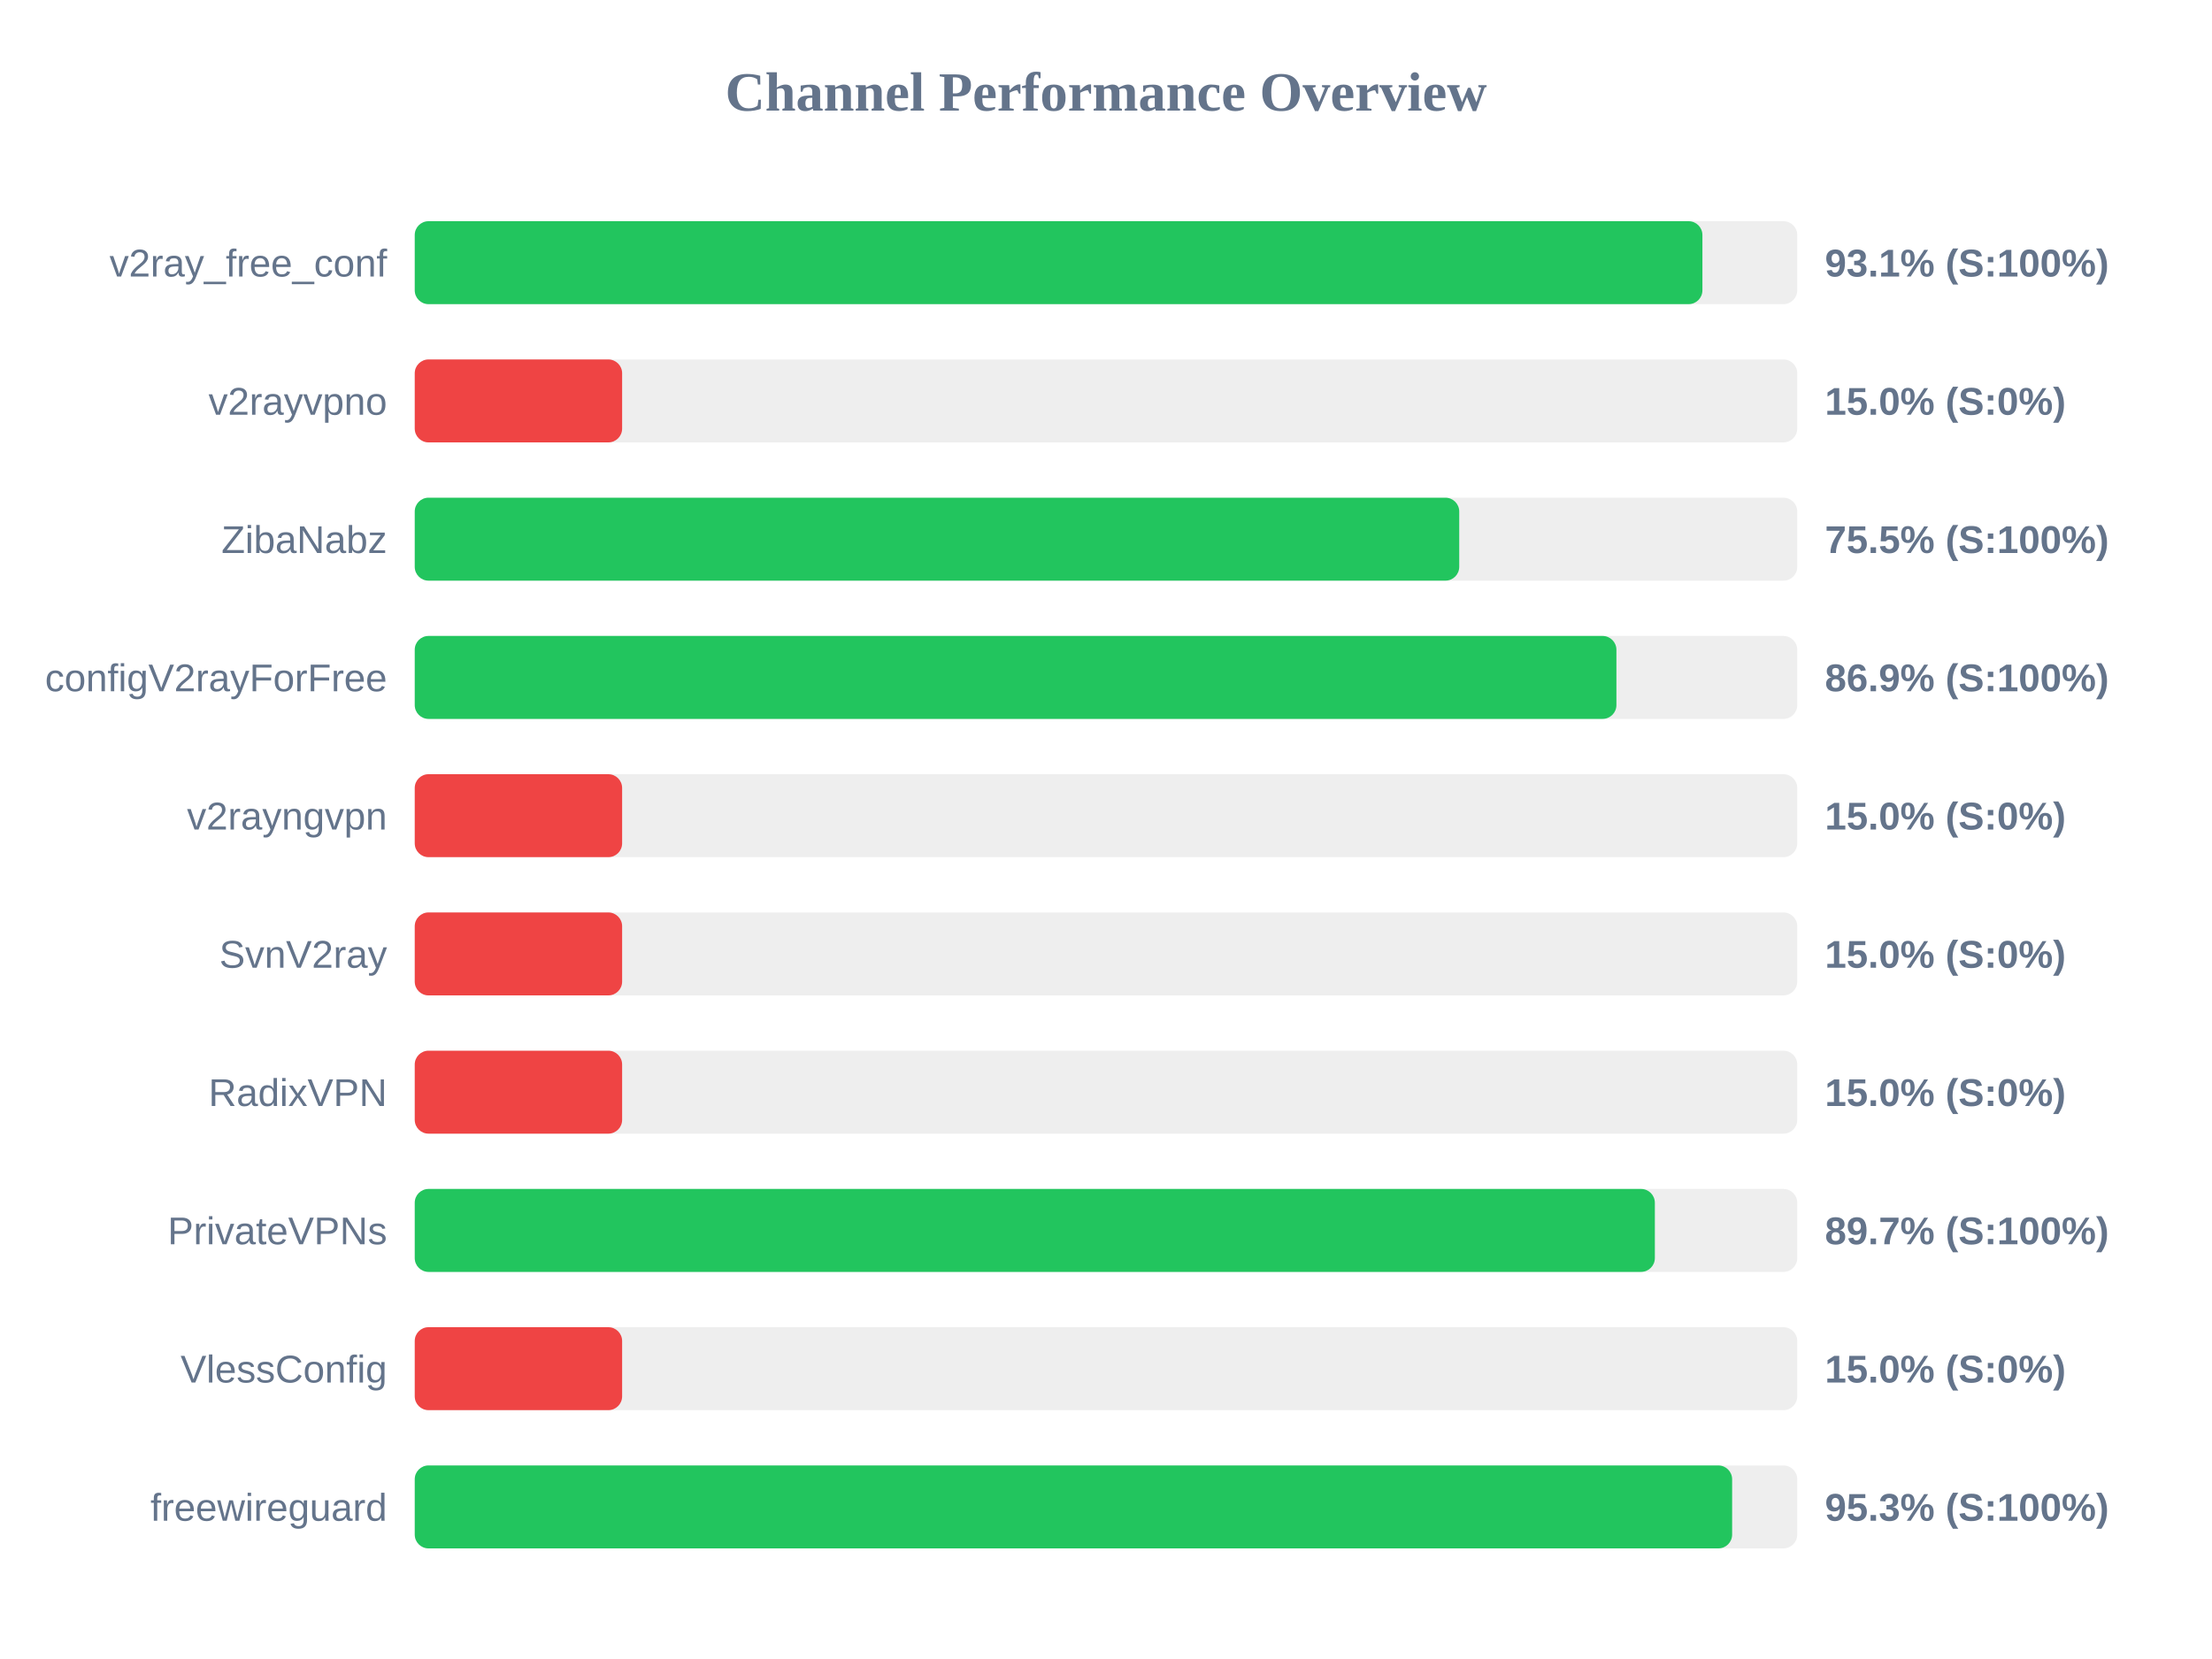
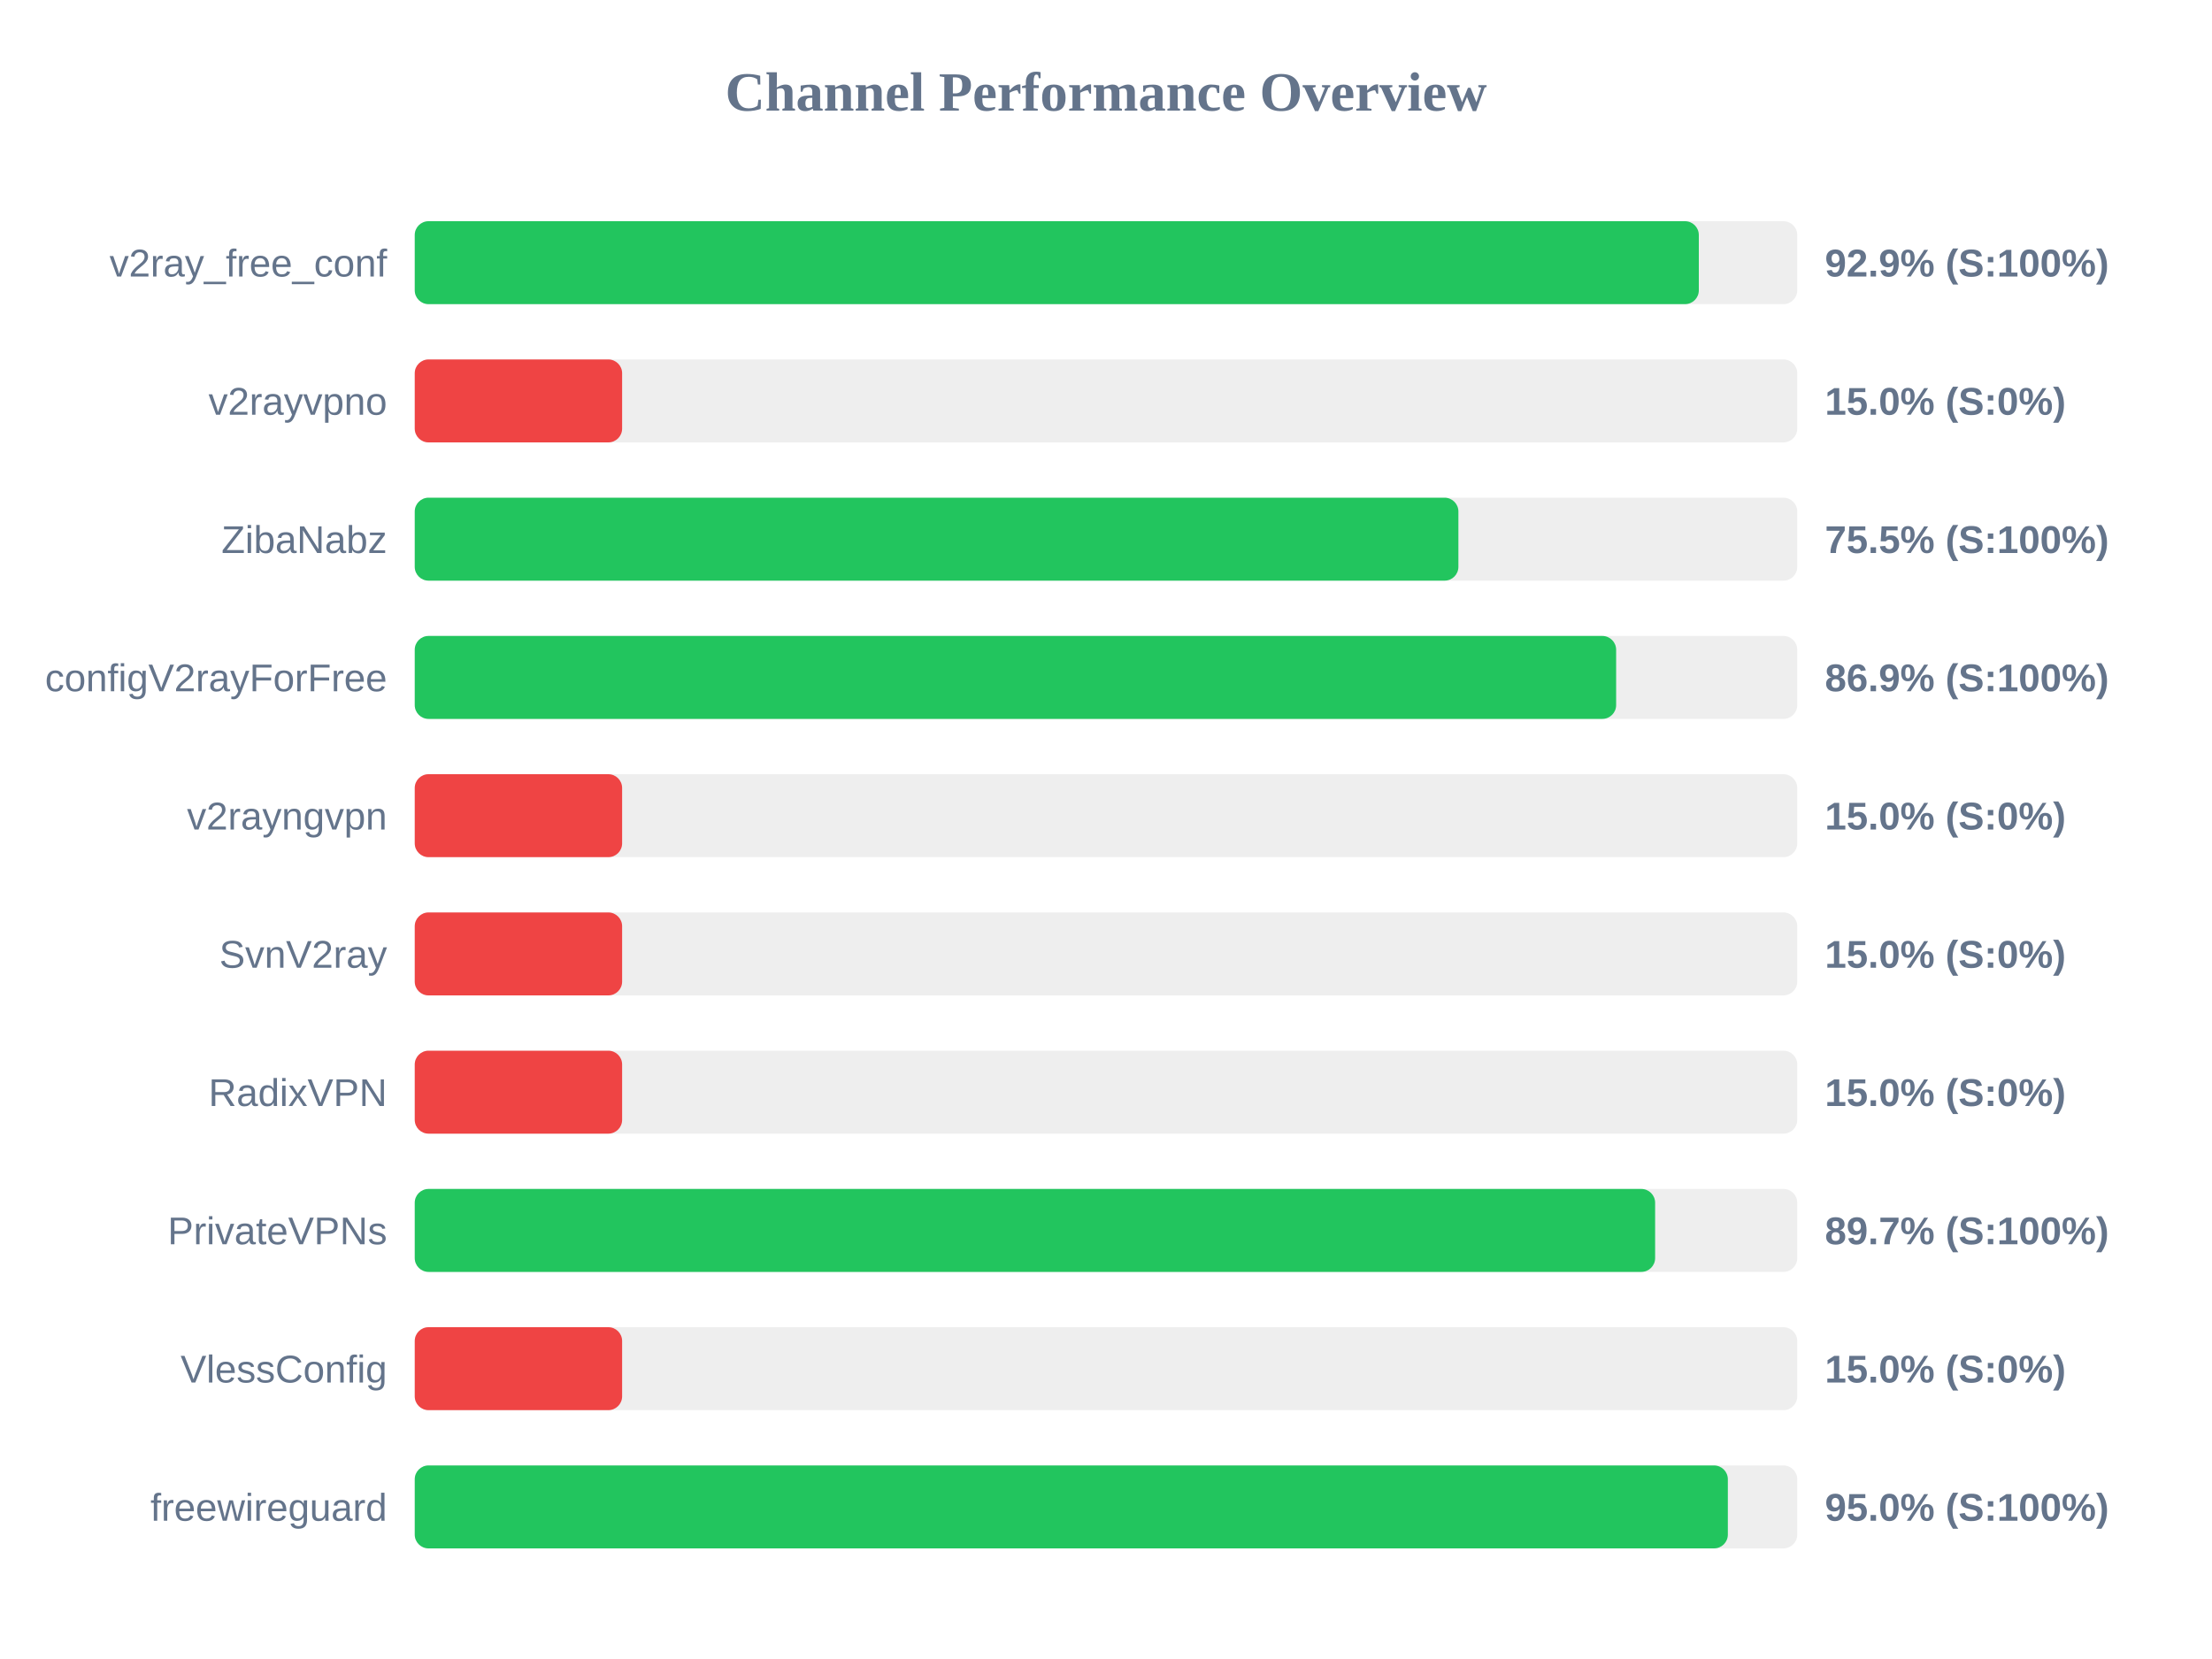
<svg xmlns="http://www.w3.org/2000/svg" width="800" height="600" version="1.1">
  <style>
        .row { font: 14px Arial; fill: #64748b; }
        .score { font: bold 14px Arial; fill: #64748b; }
    </style>
  <text x="400" y="40" text-anchor="middle" font-size="20px" font-weight="bold" fill="#64748b">Channel Performance Overview</text>
  <rect x="150" y="80" width="500" height="30" fill="#eee" rx="5" />
-   <rect x="150" y="80" width="465.7" height="30" fill="#22c55e" rx="5" />
+   <rect x="150" y="80" width="464.4" height="30" fill="#22c55e" rx="5" />
  <text x="140" y="100" text-anchor="end" class="row">v2ray_free_conf</text>
-   <text x="660" y="100" text-anchor="start" class="score">93.1% (S:100%)</text>
+   <text x="660" y="100" text-anchor="start" class="score">92.9% (S:100%)</text>
  <rect x="150" y="130" width="500" height="30" fill="#eee" rx="5" />
  <rect x="150" y="130" width="75.0" height="30" fill="#ef4444" rx="5" />
  <text x="140" y="150" text-anchor="end" class="row">v2rayvpno</text>
  <text x="660" y="150" text-anchor="start" class="score">15.0% (S:0%)</text>
  <rect x="150" y="180" width="500" height="30" fill="#eee" rx="5" />
-   <rect x="150" y="180" width="377.75" height="30" fill="#22c55e" rx="5" />
+   <rect x="150" y="180" width="377.45" height="30" fill="#22c55e" rx="5" />
  <text x="140" y="200" text-anchor="end" class="row">ZibaNabz</text>
  <text x="660" y="200" text-anchor="start" class="score">75.5% (S:100%)</text>
  <rect x="150" y="230" width="500" height="30" fill="#eee" rx="5" />
-   <rect x="150" y="230" width="434.6" height="30" fill="#22c55e" rx="5" />
+   <rect x="150" y="230" width="434.5" height="30" fill="#22c55e" rx="5" />
  <text x="140" y="250" text-anchor="end" class="row">configV2rayForFree</text>
  <text x="660" y="250" text-anchor="start" class="score">86.9% (S:100%)</text>
  <rect x="150" y="280" width="500" height="30" fill="#eee" rx="5" />
  <rect x="150" y="280" width="75.0" height="30" fill="#ef4444" rx="5" />
  <text x="140" y="300" text-anchor="end" class="row">v2rayngvpn</text>
  <text x="660" y="300" text-anchor="start" class="score">15.0% (S:0%)</text>
  <rect x="150" y="330" width="500" height="30" fill="#eee" rx="5" />
  <rect x="150" y="330" width="75.0" height="30" fill="#ef4444" rx="5" />
  <text x="140" y="350" text-anchor="end" class="row">SvnV2ray</text>
  <text x="660" y="350" text-anchor="start" class="score">15.0% (S:0%)</text>
  <rect x="150" y="380" width="500" height="30" fill="#eee" rx="5" />
  <rect x="150" y="380" width="75.0" height="30" fill="#ef4444" rx="5" />
  <text x="140" y="400" text-anchor="end" class="row">RadixVPN</text>
  <text x="660" y="400" text-anchor="start" class="score">15.0% (S:0%)</text>
  <rect x="150" y="430" width="500" height="30" fill="#eee" rx="5" />
-   <rect x="150" y="430" width="448.5" height="30" fill="#22c55e" rx="5" />
+   <rect x="150" y="430" width="448.6" height="30" fill="#22c55e" rx="5" />
  <text x="140" y="450" text-anchor="end" class="row">PrivateVPNs</text>
  <text x="660" y="450" text-anchor="start" class="score">89.7% (S:100%)</text>
  <rect x="150" y="480" width="500" height="30" fill="#eee" rx="5" />
  <rect x="150" y="480" width="75.0" height="30" fill="#ef4444" rx="5" />
  <text x="140" y="500" text-anchor="end" class="row">VlessConfig</text>
  <text x="660" y="500" text-anchor="start" class="score">15.0% (S:0%)</text>
  <rect x="150" y="530" width="500" height="30" fill="#eee" rx="5" />
-   <rect x="150" y="530" width="476.45" height="30" fill="#22c55e" rx="5" />
+   <rect x="150" y="530" width="474.9" height="30" fill="#22c55e" rx="5" />
  <text x="140" y="550" text-anchor="end" class="row">freewireguard</text>
-   <text x="660" y="550" text-anchor="start" class="score">95.3% (S:100%)</text>
+   <text x="660" y="550" text-anchor="start" class="score">95.0% (S:100%)</text>
</svg>
